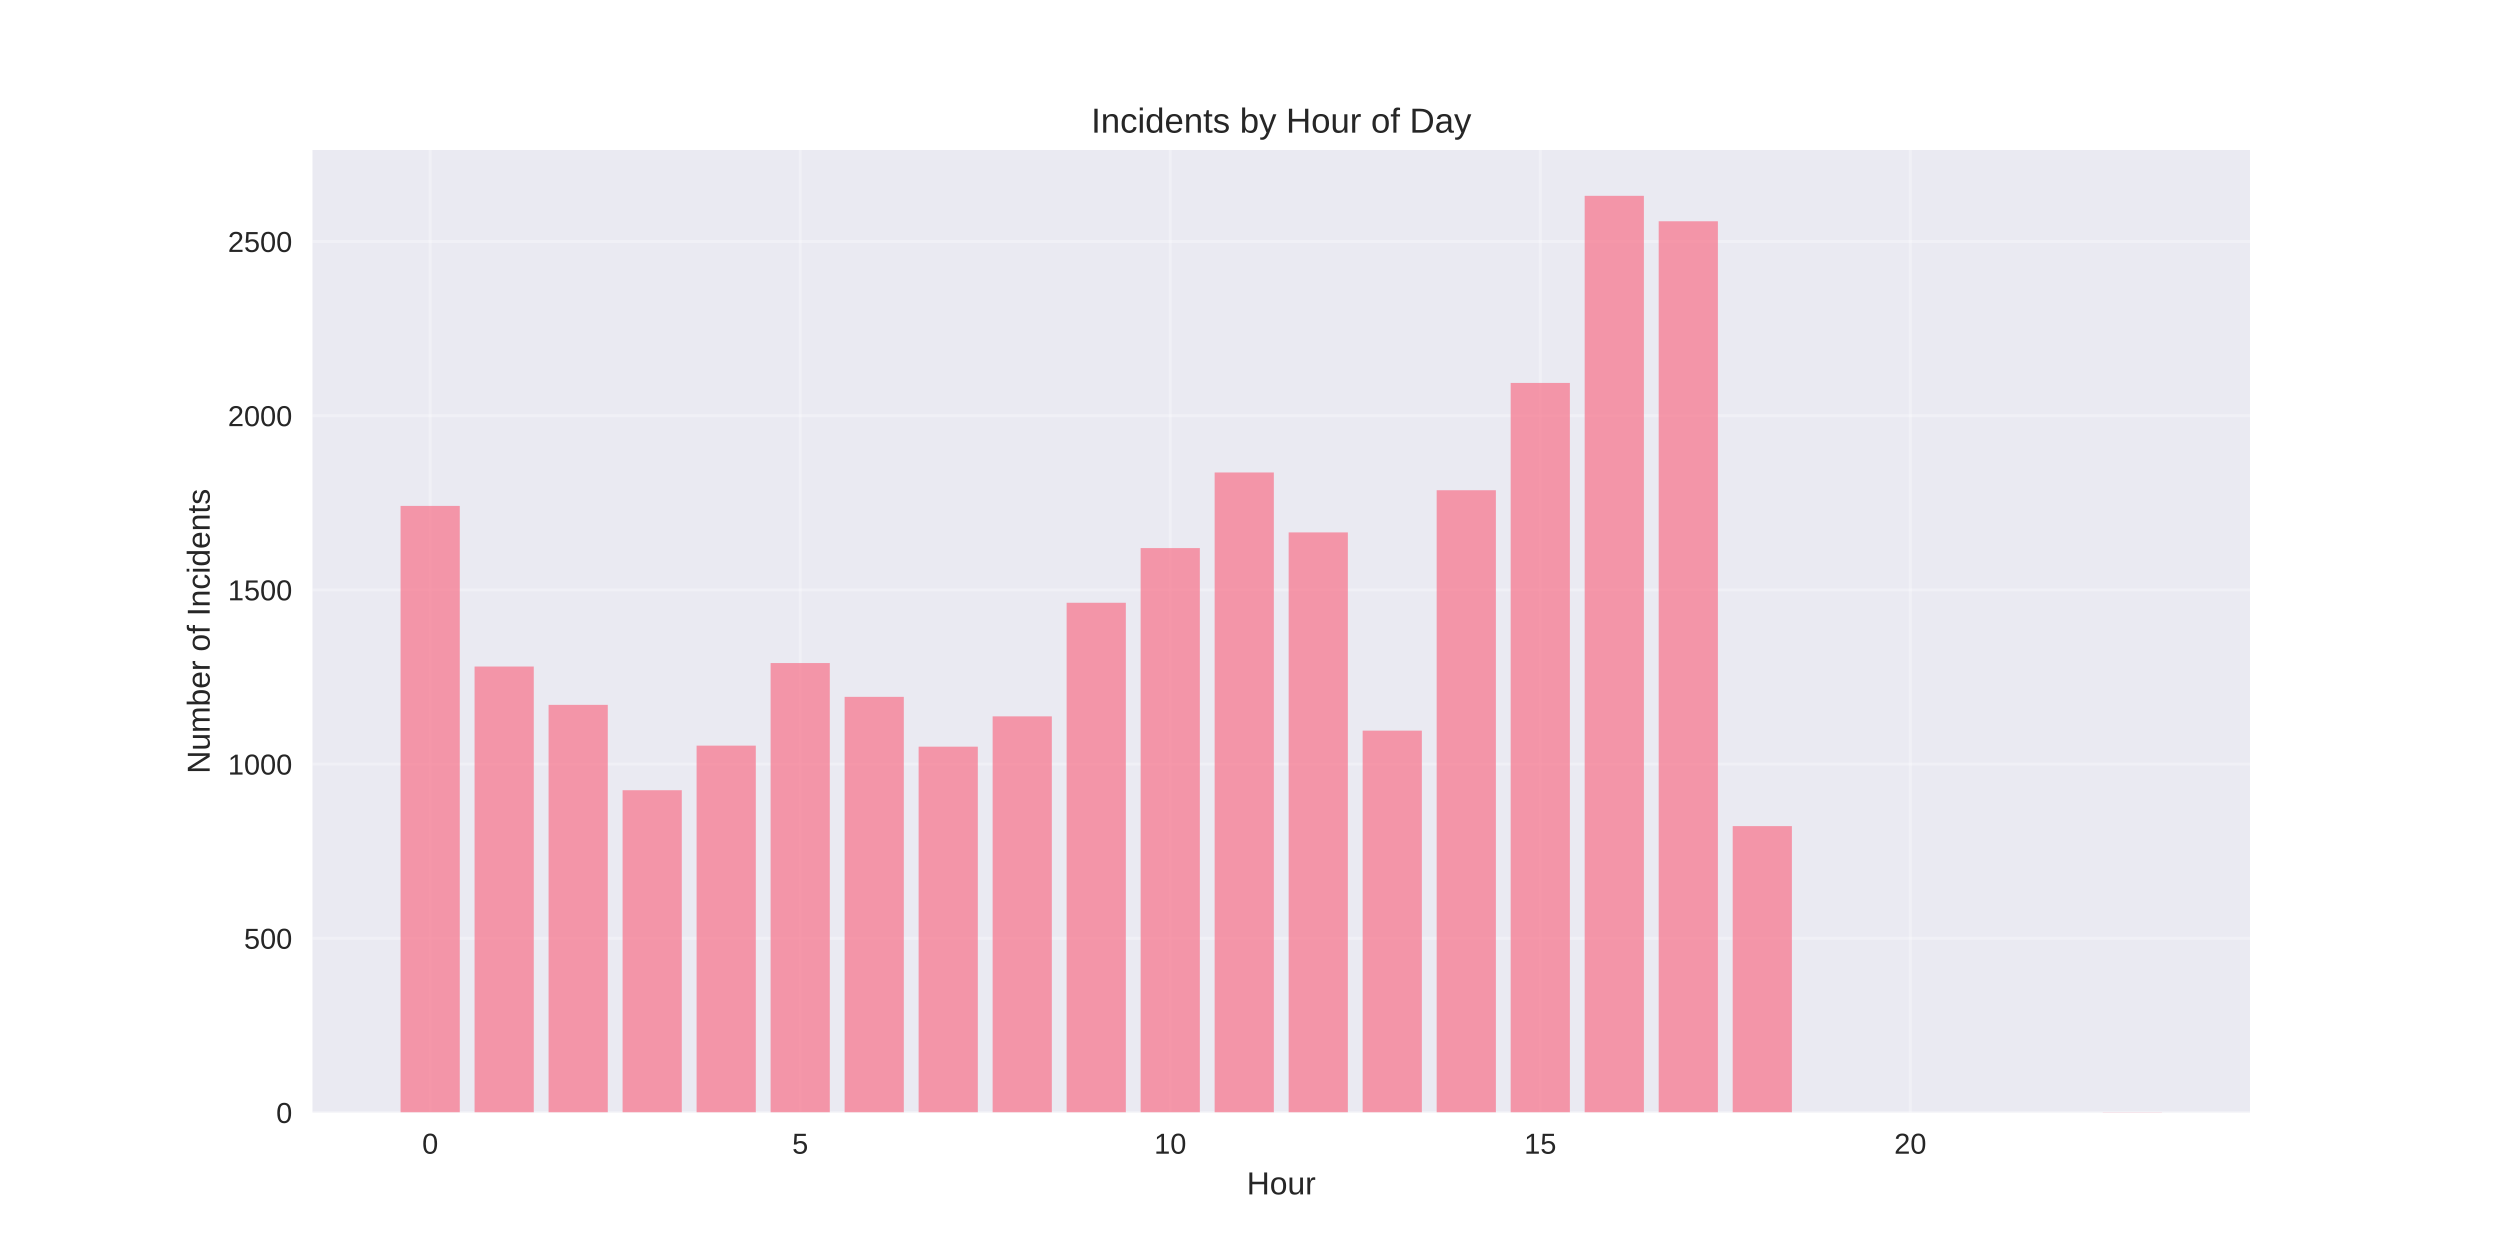
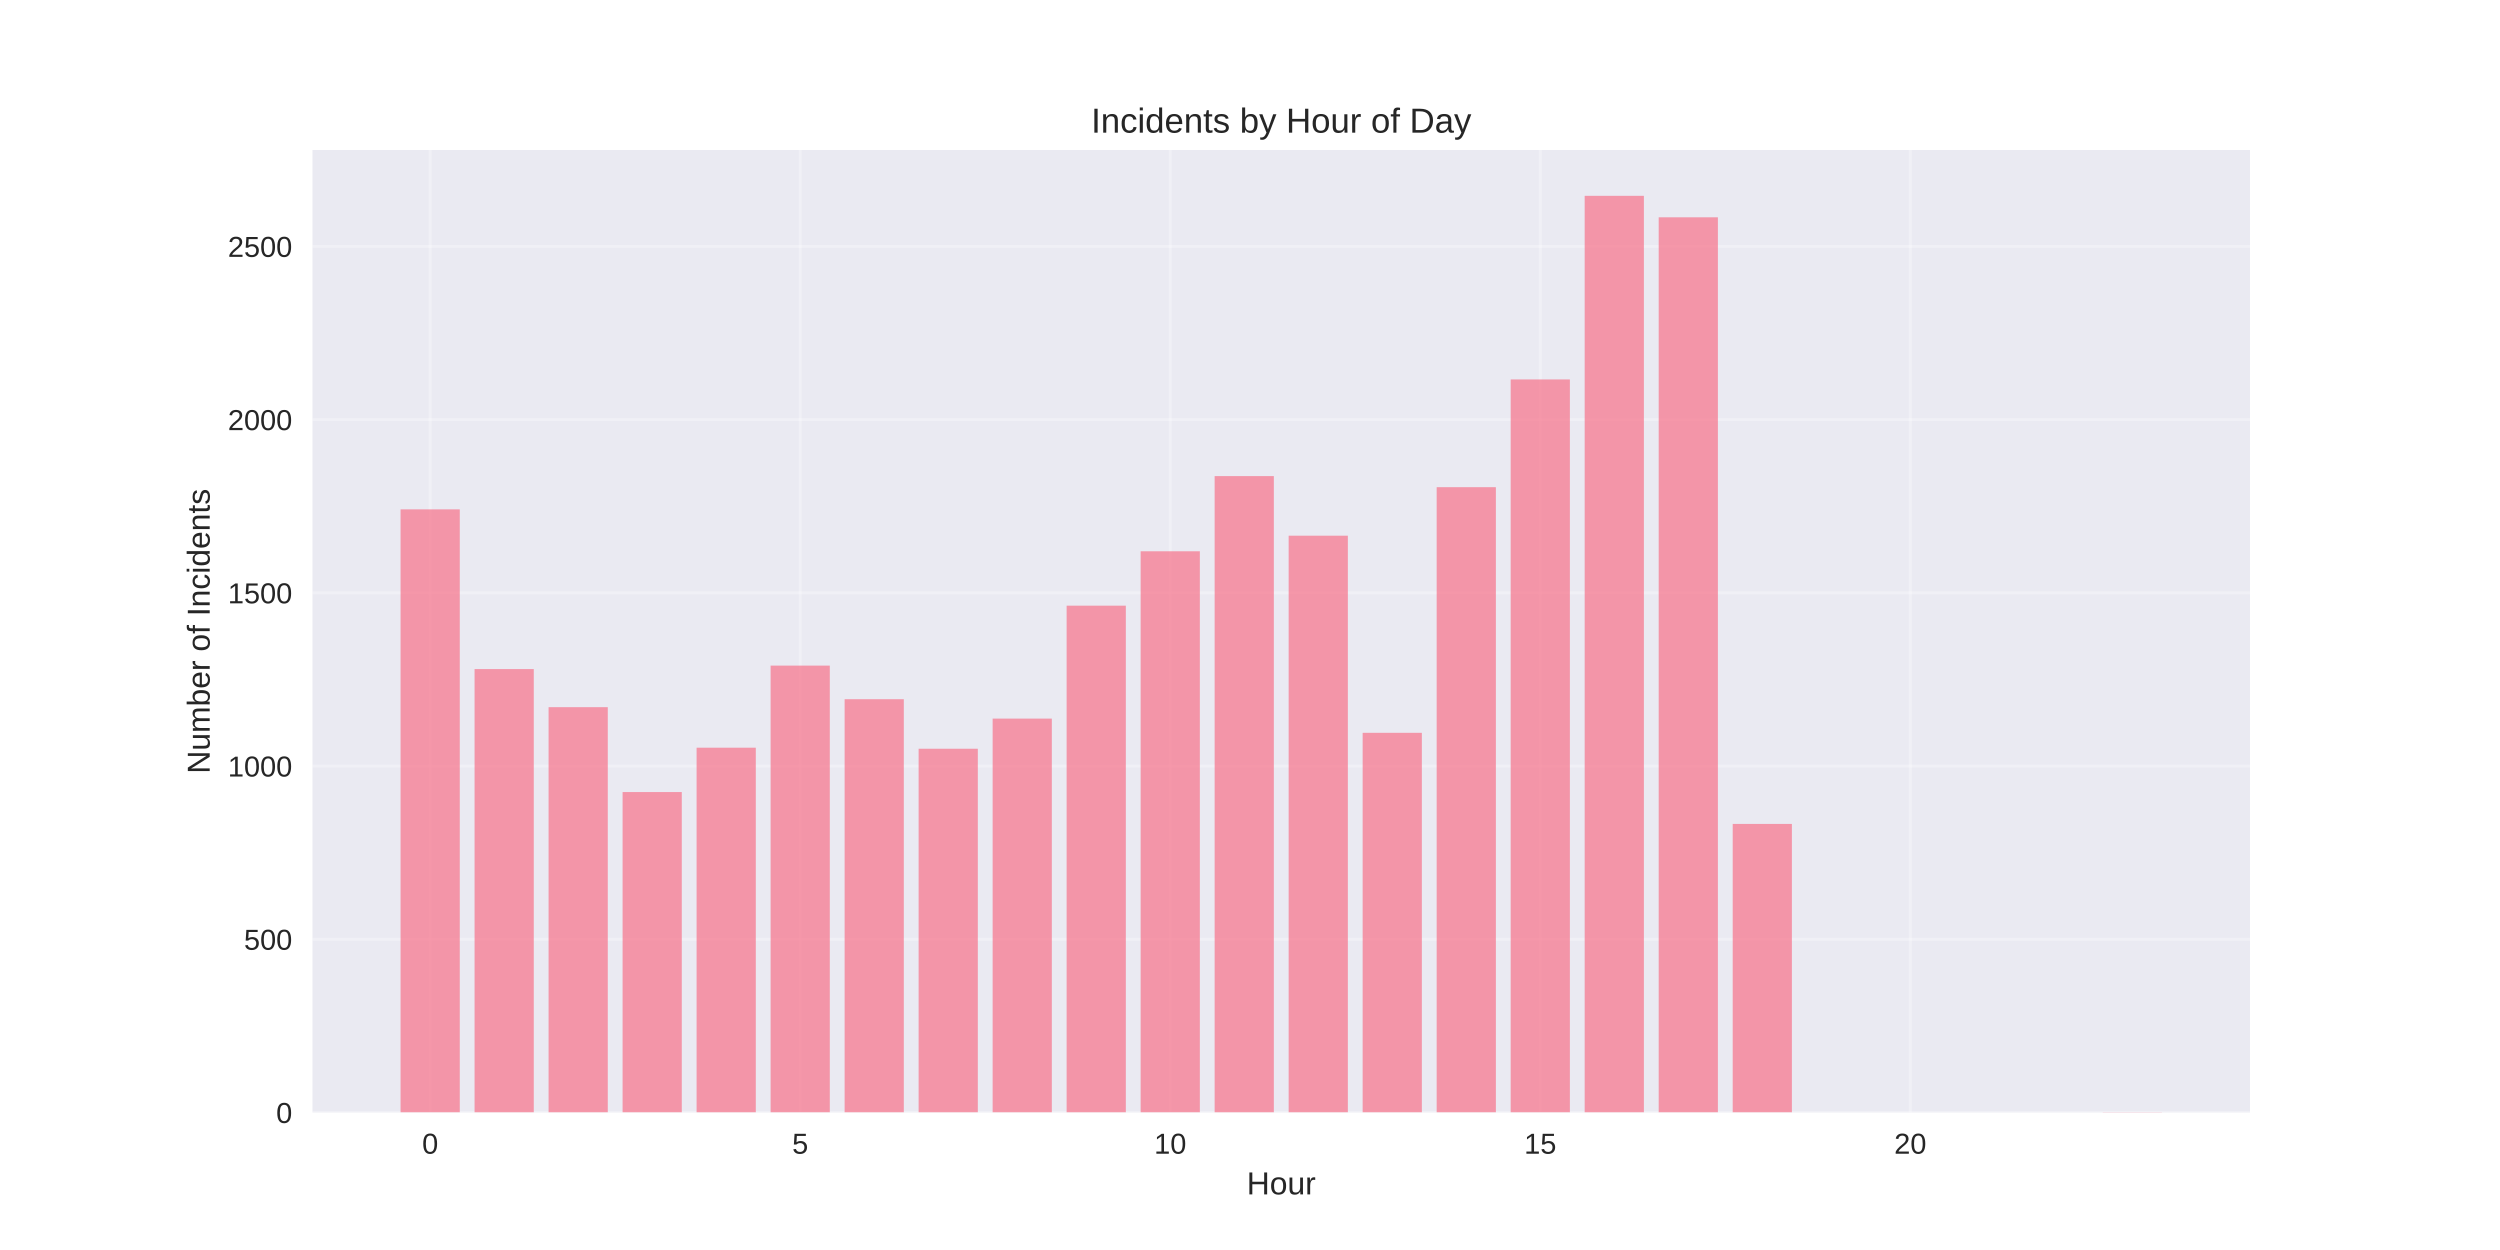
<svg xmlns="http://www.w3.org/2000/svg" width="864pt" height="432pt" viewBox="0 0 864 432" version="1.1">
  <defs>
    <style type="text/css">*{stroke-linejoin: round; stroke-linecap: butt}</style>
  </defs>
  <g id="figure_1">
    <g id="patch_1">
      <path d="M 0 432  L 864 432  L 864 0  L 0 0  z " style="fill: #ffffff" />
    </g>
    <g id="axes_1">
      <g id="patch_2">
        <path d="M 108 384.48  L 777.6 384.48  L 777.6 51.84  L 108 51.84  z " style="fill: #eaeaf2" />
      </g>
      <g id="matplotlib.axis_1">
        <g id="xtick_1">
          <g id="line2d_1">
-             <path d="M 148.667 384.48  L 148.667 51.84  " clip-path="url(#pe3a6be2db1)" style="fill: none; stroke: #ffffff; stroke-opacity: 0.3; stroke-linecap: round" />
+             <path d="M 148.667 384.48  L 148.667 51.84  " clip-path="url(#pc79ae7986f)" style="fill: none; stroke: #ffffff; stroke-opacity: 0.3; stroke-linecap: round" />
          </g>
          <g id="line2d_2" />
          <g id="text_1">
            <text style="fill: #262626; font: 10px 'Arial', 'Liberation Sans', 'DejaVu Sans', 'Bitstream Vera Sans', sans-serif; text-anchor: middle" x="148.667" y="398.727" transform="rotate(-0 148.6671 398.7269)">0</text>
          </g>
        </g>
        <g id="xtick_2">
          <g id="line2d_3">
-             <path d="M 276.551 384.48  L 276.551 51.84  " clip-path="url(#pe3a6be2db1)" style="fill: none; stroke: #ffffff; stroke-opacity: 0.3; stroke-linecap: round" />
+             <path d="M 276.551 384.48  L 276.551 51.84  " clip-path="url(#pc79ae7986f)" style="fill: none; stroke: #ffffff; stroke-opacity: 0.3; stroke-linecap: round" />
          </g>
          <g id="line2d_4" />
          <g id="text_2">
            <text style="fill: #262626; font: 10px 'Arial', 'Liberation Sans', 'DejaVu Sans', 'Bitstream Vera Sans', sans-serif; text-anchor: middle" x="276.551" y="398.727" transform="rotate(-0 276.551 398.7269)">5</text>
          </g>
        </g>
        <g id="xtick_3">
          <g id="line2d_5">
-             <path d="M 404.435 384.48  L 404.435 51.84  " clip-path="url(#pe3a6be2db1)" style="fill: none; stroke: #ffffff; stroke-opacity: 0.3; stroke-linecap: round" />
+             <path d="M 404.435 384.48  L 404.435 51.84  " clip-path="url(#pc79ae7986f)" style="fill: none; stroke: #ffffff; stroke-opacity: 0.3; stroke-linecap: round" />
          </g>
          <g id="line2d_6" />
          <g id="text_3">
            <text style="fill: #262626; font: 10px 'Arial', 'Liberation Sans', 'DejaVu Sans', 'Bitstream Vera Sans', sans-serif; text-anchor: middle" x="404.435" y="398.727" transform="rotate(-0 404.4348 398.7269)">10</text>
          </g>
        </g>
        <g id="xtick_4">
          <g id="line2d_7">
-             <path d="M 532.319 384.48  L 532.319 51.84  " clip-path="url(#pe3a6be2db1)" style="fill: none; stroke: #ffffff; stroke-opacity: 0.3; stroke-linecap: round" />
+             <path d="M 532.319 384.48  L 532.319 51.84  " clip-path="url(#pc79ae7986f)" style="fill: none; stroke: #ffffff; stroke-opacity: 0.3; stroke-linecap: round" />
          </g>
          <g id="line2d_8" />
          <g id="text_4">
            <text style="fill: #262626; font: 10px 'Arial', 'Liberation Sans', 'DejaVu Sans', 'Bitstream Vera Sans', sans-serif; text-anchor: middle" x="532.319" y="398.727" transform="rotate(-0 532.3187 398.7269)">15</text>
          </g>
        </g>
        <g id="xtick_5">
          <g id="line2d_9">
-             <path d="M 660.203 384.48  L 660.203 51.84  " clip-path="url(#pe3a6be2db1)" style="fill: none; stroke: #ffffff; stroke-opacity: 0.3; stroke-linecap: round" />
+             <path d="M 660.203 384.48  L 660.203 51.84  " clip-path="url(#pc79ae7986f)" style="fill: none; stroke: #ffffff; stroke-opacity: 0.3; stroke-linecap: round" />
          </g>
          <g id="line2d_10" />
          <g id="text_5">
            <text style="fill: #262626; font: 10px 'Arial', 'Liberation Sans', 'DejaVu Sans', 'Bitstream Vera Sans', sans-serif; text-anchor: middle" x="660.203" y="398.727" transform="rotate(-0 660.2026 398.7269)">20</text>
          </g>
        </g>
        <g id="text_6">
          <text style="fill: #262626; font: 11px 'Arial', 'Liberation Sans', 'DejaVu Sans', 'Bitstream Vera Sans', sans-serif; text-anchor: middle" x="442.8" y="412.773" transform="rotate(-0 442.8 412.7734)">Hour</text>
        </g>
      </g>
      <g id="matplotlib.axis_2">
        <g id="ytick_1">
          <g id="line2d_11">
-             <path d="M 108 384.48  L 777.6 384.48  " clip-path="url(#pe3a6be2db1)" style="fill: none; stroke: #ffffff; stroke-opacity: 0.3; stroke-linecap: round" />
+             <path d="M 108 384.48  L 777.6 384.48  " clip-path="url(#pc79ae7986f)" style="fill: none; stroke: #ffffff; stroke-opacity: 0.3; stroke-linecap: round" />
          </g>
          <g id="line2d_12" />
          <g id="text_7">
            <text style="fill: #262626; font: 10px 'Arial', 'Liberation Sans', 'DejaVu Sans', 'Bitstream Vera Sans', sans-serif; text-anchor: end" x="101" y="388.103" transform="rotate(-0 101 388.1034)">0</text>
          </g>
        </g>
        <g id="ytick_2">
          <g id="line2d_13">
-             <path d="M 108 324.275  L 777.6 324.275  " clip-path="url(#pe3a6be2db1)" style="fill: none; stroke: #ffffff; stroke-opacity: 0.3; stroke-linecap: round" />
+             <path d="M 108 324.616  L 777.6 324.616  " clip-path="url(#pc79ae7986f)" style="fill: none; stroke: #ffffff; stroke-opacity: 0.3; stroke-linecap: round" />
          </g>
          <g id="line2d_14" />
          <g id="text_8">
-             <text style="fill: #262626; font: 10px 'Arial', 'Liberation Sans', 'DejaVu Sans', 'Bitstream Vera Sans', sans-serif; text-anchor: end" x="101" y="327.898" transform="rotate(-0 101 327.8982)">500</text>
+             <text style="fill: #262626; font: 10px 'Arial', 'Liberation Sans', 'DejaVu Sans', 'Bitstream Vera Sans', sans-serif; text-anchor: end" x="101" y="328.239" transform="rotate(-0 101 328.2395)">500</text>
          </g>
        </g>
        <g id="ytick_3">
          <g id="line2d_15">
-             <path d="M 108 264.07  L 777.6 264.07  " clip-path="url(#pe3a6be2db1)" style="fill: none; stroke: #ffffff; stroke-opacity: 0.3; stroke-linecap: round" />
+             <path d="M 108 264.752  L 777.6 264.752  " clip-path="url(#pc79ae7986f)" style="fill: none; stroke: #ffffff; stroke-opacity: 0.3; stroke-linecap: round" />
          </g>
          <g id="line2d_16" />
          <g id="text_9">
-             <text style="fill: #262626; font: 10px 'Arial', 'Liberation Sans', 'DejaVu Sans', 'Bitstream Vera Sans', sans-serif; text-anchor: end" x="101" y="267.693" transform="rotate(-0 101 267.6929)">1000</text>
+             <text style="fill: #262626; font: 10px 'Arial', 'Liberation Sans', 'DejaVu Sans', 'Bitstream Vera Sans', sans-serif; text-anchor: end" x="101" y="268.376" transform="rotate(-0 101 268.3755)">1000</text>
          </g>
        </g>
        <g id="ytick_4">
          <g id="line2d_17">
-             <path d="M 108 203.864  L 777.6 203.864  " clip-path="url(#pe3a6be2db1)" style="fill: none; stroke: #ffffff; stroke-opacity: 0.3; stroke-linecap: round" />
+             <path d="M 108 204.888  L 777.6 204.888  " clip-path="url(#pc79ae7986f)" style="fill: none; stroke: #ffffff; stroke-opacity: 0.3; stroke-linecap: round" />
          </g>
          <g id="line2d_18" />
          <g id="text_10">
-             <text style="fill: #262626; font: 10px 'Arial', 'Liberation Sans', 'DejaVu Sans', 'Bitstream Vera Sans', sans-serif; text-anchor: end" x="101" y="207.488" transform="rotate(-0 101 207.4877)">1500</text>
+             <text style="fill: #262626; font: 10px 'Arial', 'Liberation Sans', 'DejaVu Sans', 'Bitstream Vera Sans', sans-serif; text-anchor: end" x="101" y="208.512" transform="rotate(-0 101 208.5116)">1500</text>
          </g>
        </g>
        <g id="ytick_5">
          <g id="line2d_19">
-             <path d="M 108 143.659  L 777.6 143.659  " clip-path="url(#pe3a6be2db1)" style="fill: none; stroke: #ffffff; stroke-opacity: 0.3; stroke-linecap: round" />
+             <path d="M 108 145.024  L 777.6 145.024  " clip-path="url(#pc79ae7986f)" style="fill: none; stroke: #ffffff; stroke-opacity: 0.3; stroke-linecap: round" />
          </g>
          <g id="line2d_20" />
          <g id="text_11">
-             <text style="fill: #262626; font: 10px 'Arial', 'Liberation Sans', 'DejaVu Sans', 'Bitstream Vera Sans', sans-serif; text-anchor: end" x="101" y="147.282" transform="rotate(-0 101 147.2825)">2000</text>
+             <text style="fill: #262626; font: 10px 'Arial', 'Liberation Sans', 'DejaVu Sans', 'Bitstream Vera Sans', sans-serif; text-anchor: end" x="101" y="148.648" transform="rotate(-0 101 148.6477)">2000</text>
          </g>
        </g>
        <g id="ytick_6">
          <g id="line2d_21">
-             <path d="M 108 83.454  L 777.6 83.454  " clip-path="url(#pe3a6be2db1)" style="fill: none; stroke: #ffffff; stroke-opacity: 0.3; stroke-linecap: round" />
+             <path d="M 108 85.16  L 777.6 85.16  " clip-path="url(#pc79ae7986f)" style="fill: none; stroke: #ffffff; stroke-opacity: 0.3; stroke-linecap: round" />
          </g>
          <g id="line2d_22" />
          <g id="text_12">
-             <text style="fill: #262626; font: 10px 'Arial', 'Liberation Sans', 'DejaVu Sans', 'Bitstream Vera Sans', sans-serif; text-anchor: end" x="101" y="87.077" transform="rotate(-0 101 87.07721)">2500</text>
+             <text style="fill: #262626; font: 10px 'Arial', 'Liberation Sans', 'DejaVu Sans', 'Bitstream Vera Sans', sans-serif; text-anchor: end" x="101" y="88.784" transform="rotate(-0 101 88.78371)">2500</text>
          </g>
        </g>
        <g id="text_13">
          <text style="fill: #262626; font: 11px 'Arial', 'Liberation Sans', 'DejaVu Sans', 'Bitstream Vera Sans', sans-serif; text-anchor: middle" x="72.474" y="218.16" transform="rotate(-90 72.47375 218.16)">Number of Incidents</text>
        </g>
      </g>
      <g id="patch_3">
-         <path d="M 138.436 384.48  L 158.898 384.48  L 158.898 174.845  L 138.436 174.845  z " clip-path="url(#pe3a6be2db1)" style="fill: #f77189; opacity: 0.7" />
+         <path d="M 138.436 384.48  L 158.898 384.48  L 158.898 176.034  L 138.436 176.034  z " clip-path="url(#pc79ae7986f)" style="fill: #f77189; opacity: 0.7" />
      </g>
      <g id="patch_4">
-         <path d="M 164.013 384.48  L 184.475 384.48  L 184.475 230.355  L 164.013 230.355  z " clip-path="url(#pe3a6be2db1)" style="fill: #f77189; opacity: 0.7" />
+         <path d="M 164.013 384.48  L 184.475 384.48  L 184.475 231.228  L 164.013 231.228  z " clip-path="url(#pc79ae7986f)" style="fill: #f77189; opacity: 0.7" />
      </g>
      <g id="patch_5">
-         <path d="M 189.59 384.48  L 210.051 384.48  L 210.051 243.6  L 189.59 243.6  z " clip-path="url(#pe3a6be2db1)" style="fill: #f77189; opacity: 0.7" />
+         <path d="M 189.59 384.48  L 210.051 384.48  L 210.051 244.398  L 189.59 244.398  z " clip-path="url(#pc79ae7986f)" style="fill: #f77189; opacity: 0.7" />
      </g>
      <g id="patch_6">
-         <path d="M 215.167 384.48  L 235.628 384.48  L 235.628 273.1  L 215.167 273.1  z " clip-path="url(#pe3a6be2db1)" style="fill: #f77189; opacity: 0.7" />
+         <path d="M 215.167 384.48  L 235.628 384.48  L 235.628 273.732  L 215.167 273.732  z " clip-path="url(#pc79ae7986f)" style="fill: #f77189; opacity: 0.7" />
      </g>
      <g id="patch_7">
-         <path d="M 240.743 384.48  L 261.205 384.48  L 261.205 257.688  L 240.743 257.688  z " clip-path="url(#pe3a6be2db1)" style="fill: #f77189; opacity: 0.7" />
+         <path d="M 240.743 384.48  L 261.205 384.48  L 261.205 258.407  L 240.743 258.407  z " clip-path="url(#pc79ae7986f)" style="fill: #f77189; opacity: 0.7" />
      </g>
      <g id="patch_8">
-         <path d="M 266.32 384.48  L 286.782 384.48  L 286.782 229.15  L 266.32 229.15  z " clip-path="url(#pe3a6be2db1)" style="fill: #f77189; opacity: 0.7" />
+         <path d="M 266.32 384.48  L 286.782 384.48  L 286.782 230.031  L 266.32 230.031  z " clip-path="url(#pc79ae7986f)" style="fill: #f77189; opacity: 0.7" />
      </g>
      <g id="patch_9">
-         <path d="M 291.897 384.48  L 312.358 384.48  L 312.358 240.83  L 291.897 240.83  z " clip-path="url(#pe3a6be2db1)" style="fill: #f77189; opacity: 0.7" />
+         <path d="M 291.897 384.48  L 312.358 384.48  L 312.358 241.645  L 291.897 241.645  z " clip-path="url(#pc79ae7986f)" style="fill: #f77189; opacity: 0.7" />
      </g>
      <g id="patch_10">
-         <path d="M 317.474 384.48  L 337.935 384.48  L 337.935 258.049  L 317.474 258.049  z " clip-path="url(#pe3a6be2db1)" style="fill: #f77189; opacity: 0.7" />
+         <path d="M 317.474 384.48  L 337.935 384.48  L 337.935 258.766  L 317.474 258.766  z " clip-path="url(#pc79ae7986f)" style="fill: #f77189; opacity: 0.7" />
      </g>
      <g id="patch_11">
-         <path d="M 343.051 384.48  L 363.512 384.48  L 363.512 247.573  L 343.051 247.573  z " clip-path="url(#pe3a6be2db1)" style="fill: #f77189; opacity: 0.7" />
+         <path d="M 343.051 384.48  L 363.512 384.48  L 363.512 248.349  L 343.051 248.349  z " clip-path="url(#pc79ae7986f)" style="fill: #f77189; opacity: 0.7" />
      </g>
      <g id="patch_12">
-         <path d="M 368.627 384.48  L 389.089 384.48  L 389.089 208.319  L 368.627 208.319  z " clip-path="url(#pe3a6be2db1)" style="fill: #f77189; opacity: 0.7" />
+         <path d="M 368.627 384.48  L 389.089 384.48  L 389.089 209.318  L 368.627 209.318  z " clip-path="url(#pc79ae7986f)" style="fill: #f77189; opacity: 0.7" />
      </g>
      <g id="patch_13">
-         <path d="M 394.204 384.48  L 414.666 384.48  L 414.666 189.415  L 394.204 189.415  z " clip-path="url(#pe3a6be2db1)" style="fill: #f77189; opacity: 0.7" />
+         <path d="M 394.204 384.48  L 414.666 384.48  L 414.666 190.521  L 394.204 190.521  z " clip-path="url(#pc79ae7986f)" style="fill: #f77189; opacity: 0.7" />
      </g>
      <g id="patch_14">
-         <path d="M 419.781 384.48  L 440.242 384.48  L 440.242 163.286  L 419.781 163.286  z " clip-path="url(#pe3a6be2db1)" style="fill: #f77189; opacity: 0.7" />
+         <path d="M 419.781 384.48  L 440.242 384.48  L 440.242 164.54  L 419.781 164.54  z " clip-path="url(#pc79ae7986f)" style="fill: #f77189; opacity: 0.7" />
      </g>
      <g id="patch_15">
-         <path d="M 445.358 384.48  L 465.819 384.48  L 465.819 183.997  L 445.358 183.997  z " clip-path="url(#pe3a6be2db1)" style="fill: #f77189; opacity: 0.7" />
+         <path d="M 445.358 384.48  L 465.819 384.48  L 465.819 185.133  L 445.358 185.133  z " clip-path="url(#pc79ae7986f)" style="fill: #f77189; opacity: 0.7" />
      </g>
      <g id="patch_16">
-         <path d="M 470.934 384.48  L 491.396 384.48  L 491.396 252.51  L 470.934 252.51  z " clip-path="url(#pe3a6be2db1)" style="fill: #f77189; opacity: 0.7" />
+         <path d="M 470.934 384.48  L 491.396 384.48  L 491.396 253.258  L 470.934 253.258  z " clip-path="url(#pc79ae7986f)" style="fill: #f77189; opacity: 0.7" />
      </g>
      <g id="patch_17">
-         <path d="M 496.511 384.48  L 516.973 384.48  L 516.973 169.427  L 496.511 169.427  z " clip-path="url(#pe3a6be2db1)" style="fill: #f77189; opacity: 0.7" />
+         <path d="M 496.511 384.48  L 516.973 384.48  L 516.973 168.371  L 496.511 168.371  z " clip-path="url(#pc79ae7986f)" style="fill: #f77189; opacity: 0.7" />
      </g>
      <g id="patch_18">
-         <path d="M 522.088 384.48  L 542.549 384.48  L 542.549 132.34  L 522.088 132.34  z " clip-path="url(#pe3a6be2db1)" style="fill: #f77189; opacity: 0.7" />
+         <path d="M 522.088 384.48  L 542.549 384.48  L 542.549 131.136  L 522.088 131.136  z " clip-path="url(#pc79ae7986f)" style="fill: #f77189; opacity: 0.7" />
      </g>
      <g id="patch_19">
-         <path d="M 547.665 384.48  L 568.126 384.48  L 568.126 67.68  L 547.665 67.68  z " clip-path="url(#pe3a6be2db1)" style="fill: #f77189; opacity: 0.7" />
+         <path d="M 547.665 384.48  L 568.126 384.48  L 568.126 67.68  L 547.665 67.68  z " clip-path="url(#pc79ae7986f)" style="fill: #f77189; opacity: 0.7" />
      </g>
      <g id="patch_20">
-         <path d="M 573.242 384.48  L 593.703 384.48  L 593.703 76.47  L 573.242 76.47  z " clip-path="url(#pe3a6be2db1)" style="fill: #f77189; opacity: 0.7" />
+         <path d="M 573.242 384.48  L 593.703 384.48  L 593.703 75.103  L 573.242 75.103  z " clip-path="url(#pc79ae7986f)" style="fill: #f77189; opacity: 0.7" />
      </g>
      <g id="patch_21">
-         <path d="M 598.818 384.48  L 619.28 384.48  L 619.28 285.503  L 598.818 285.503  z " clip-path="url(#pe3a6be2db1)" style="fill: #f77189; opacity: 0.7" />
+         <path d="M 598.818 384.48  L 619.28 384.48  L 619.28 284.747  L 598.818 284.747  z " clip-path="url(#pc79ae7986f)" style="fill: #f77189; opacity: 0.7" />
      </g>
      <g id="patch_22">
-         <path d="M 726.702 384.48  L 747.164 384.48  L 747.164 384.36  L 726.702 384.36  z " clip-path="url(#pe3a6be2db1)" style="fill: #f77189; opacity: 0.7" />
+         <path d="M 726.702 384.48  L 747.164 384.48  L 747.164 384.36  L 726.702 384.36  z " clip-path="url(#pc79ae7986f)" style="fill: #f77189; opacity: 0.7" />
      </g>
      <g id="patch_23">
        <path d="M 108 384.48  L 108 51.84  " style="fill: none" />
      </g>
      <g id="patch_24">
        <path d="M 777.6 384.48  L 777.6 51.84  " style="fill: none" />
      </g>
      <g id="patch_25">
        <path d="M 108 384.48  L 777.6 384.48  " style="fill: none" />
      </g>
      <g id="patch_26">
        <path d="M 108 51.84  L 777.6 51.84  " style="fill: none" />
      </g>
      <g id="text_14">
        <text style="fill: #262626; font: 12px 'Arial', 'Liberation Sans', 'DejaVu Sans', 'Bitstream Vera Sans', sans-serif; text-anchor: middle" x="442.8" y="45.84" transform="rotate(-0 442.8 45.84)">Incidents by Hour of Day</text>
      </g>
    </g>
  </g>
  <defs>
-     <clipPath id="pe3a6be2db1">
+     <clipPath id="pc79ae7986f">
      <rect x="108" y="51.84" width="669.6" height="332.64" />
    </clipPath>
  </defs>
</svg>
